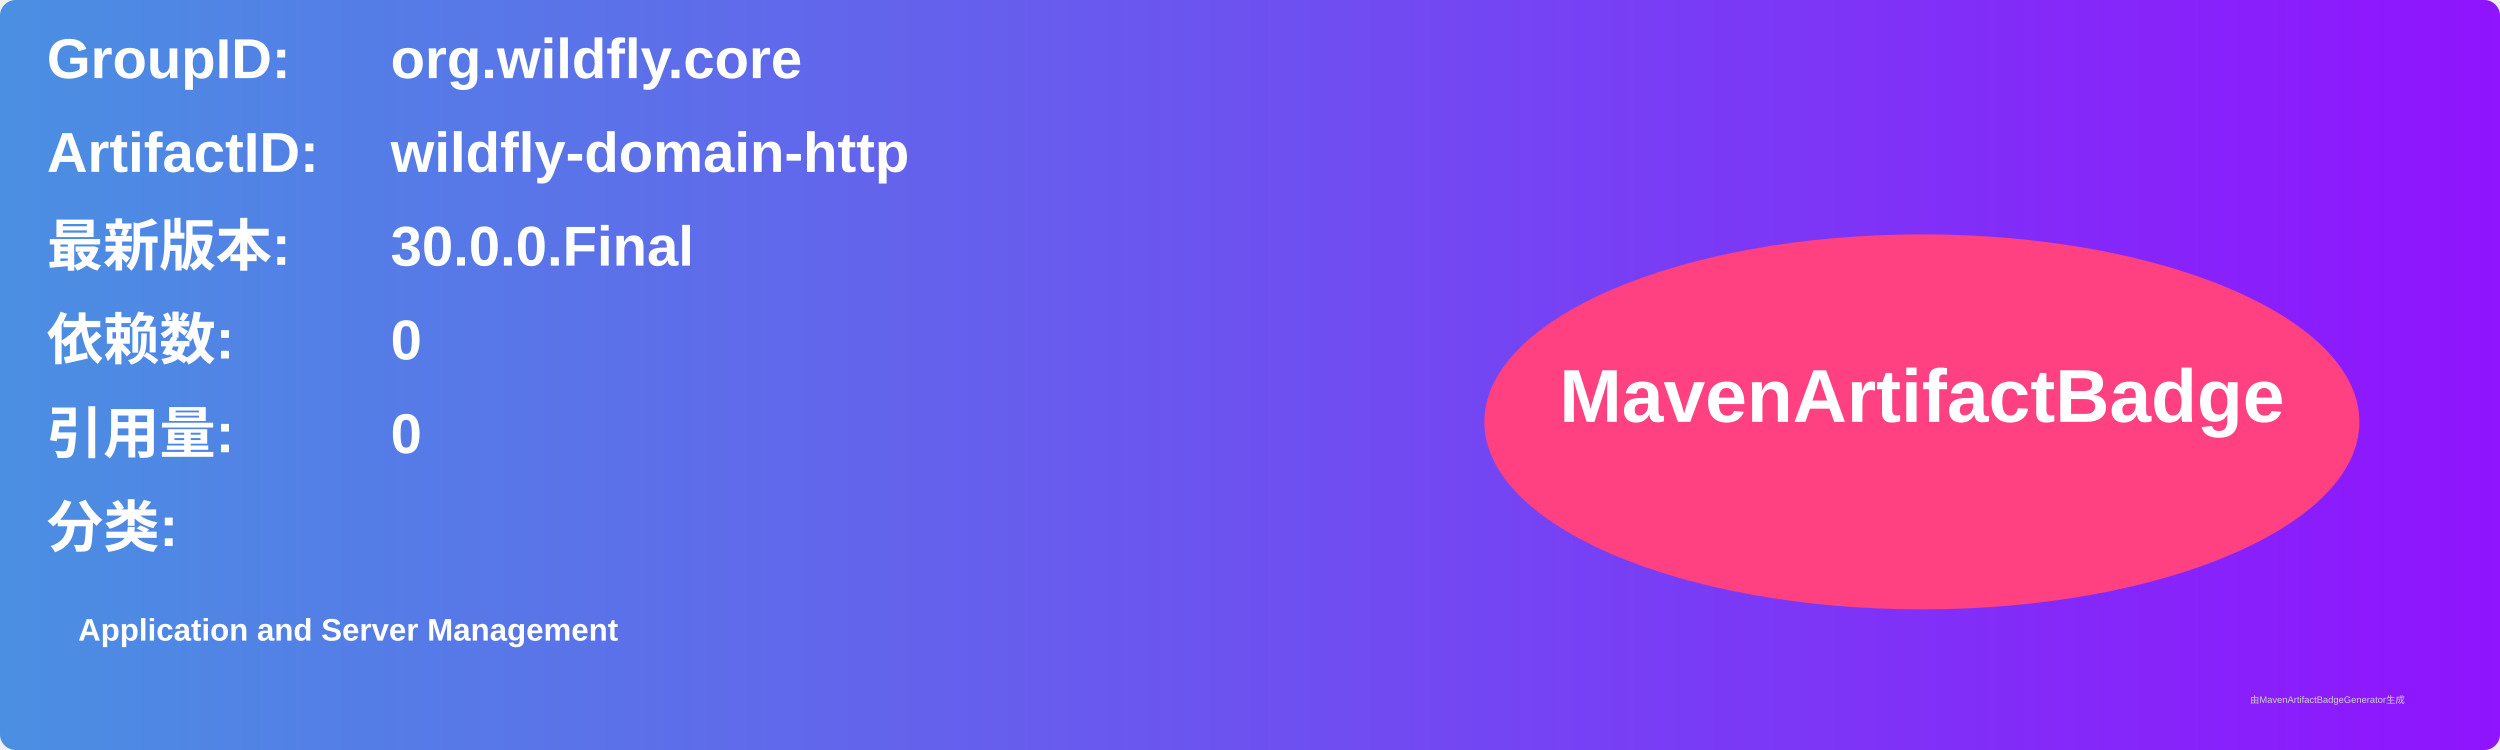
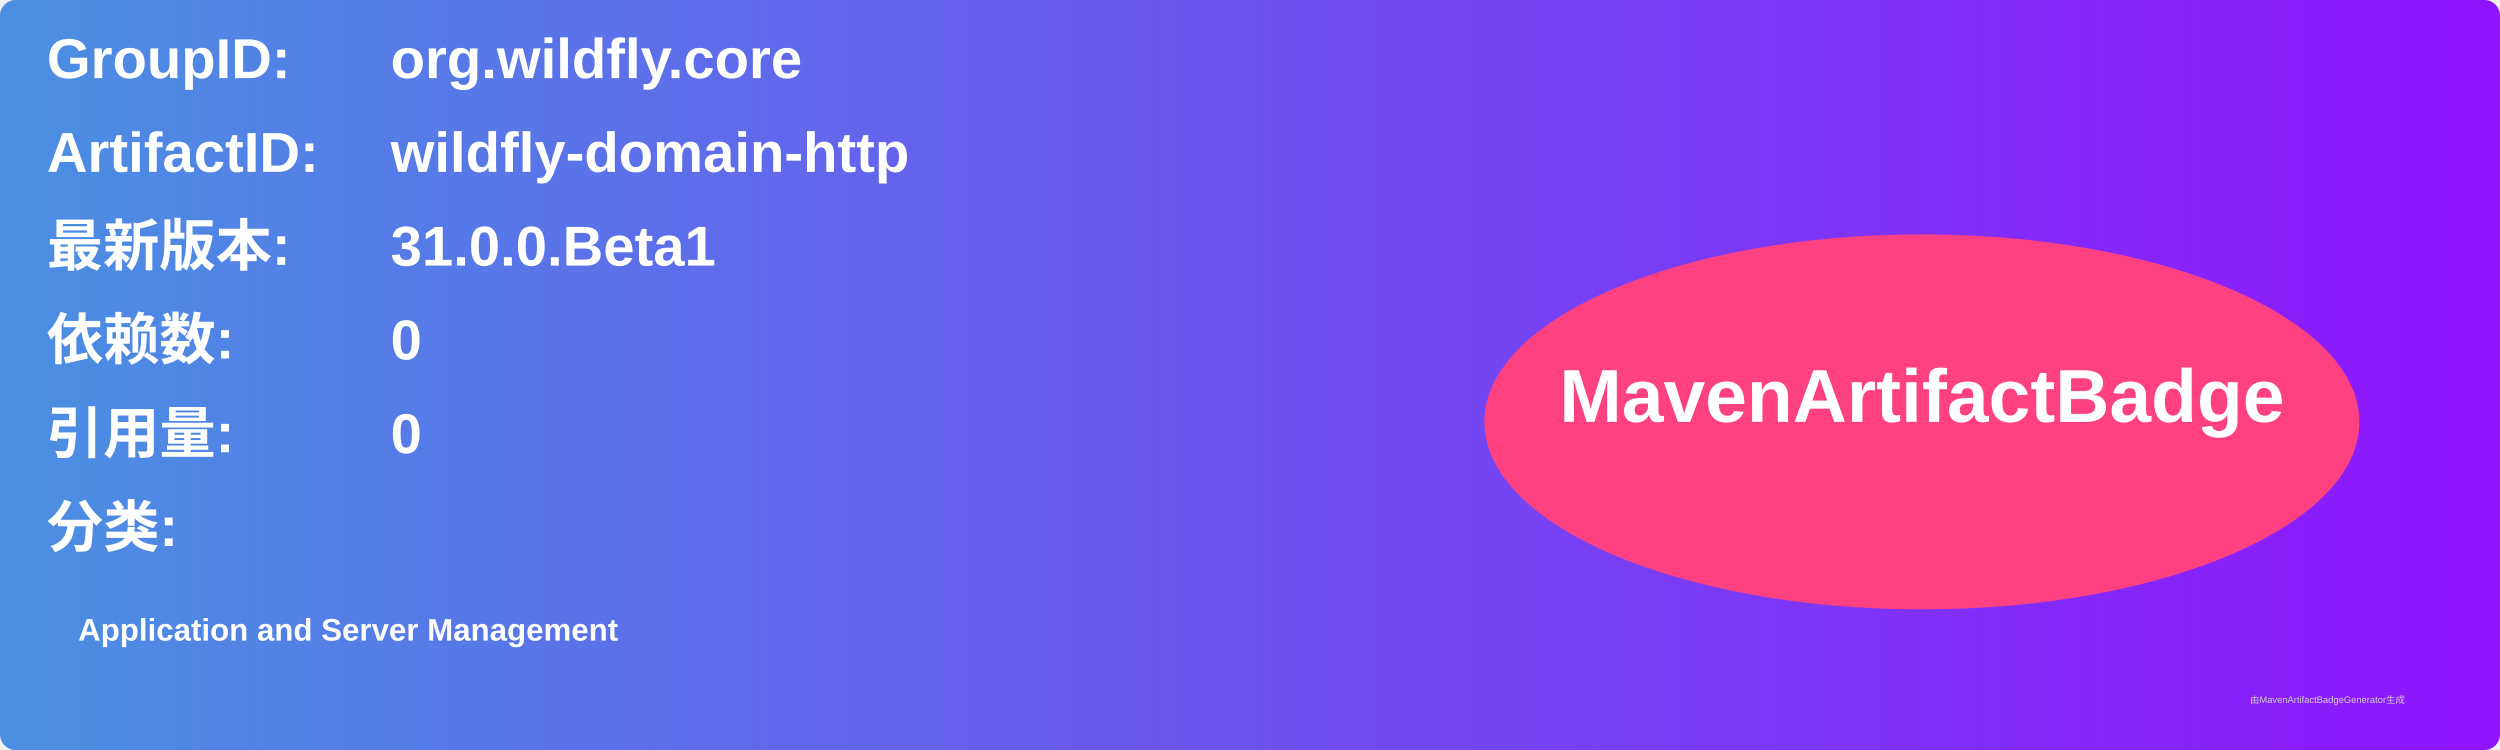
<svg xmlns="http://www.w3.org/2000/svg" width="800" height="240" viewBox="0 0 800 240">
  <linearGradient id="grad" x1="0%" y1="0%" x2="100%" y2="0%">
    <stop offset="0%" stop-color="#4a90e2" />
    <stop offset="100%" stop-color="#9013fe" />
  </linearGradient>
  <rect width="100%" height="100%" rx="5" ry="5" fill="url(#grad)" />
  <g transform="translate(15, 15)">
    <text x="0" y="10" font-family="Arial" font-size="18" fill="white" font-weight="bold" width="260">GroupID:</text>
    <text x="110" y="10" font-family="Arial" font-size="18" fill="white" font-weight="bold" width="460">org.wildfly.core</text>
    <text x="0" y="40" font-family="Arial" font-size="18" fill="white" font-weight="bold" width="260">ArtifactID:</text>
    <text x="110" y="40" font-family="Arial" font-size="18" fill="white" font-weight="bold" width="460">wildfly-domain-http</text>
    <text x="0" y="70" font-family="Arial" font-size="18" fill="white" font-weight="bold">最新版本:</text>
    <text x="110" y="70" font-family="Arial" font-size="18" fill="white" font-weight="bold">
-       <tspan font-weight="bold">30.0.0.Final</tspan>
+       <tspan font-weight="bold">31.0.0.Beta1</tspan>
    </text>
    <text x="0" y="100" font-family="Arial" font-size="18" fill="white" font-weight="bold">依赖数: </text>
    <text x="110" y="100" font-family="Arial" font-size="18" fill="white">
      <tspan font-weight="bold">0</tspan>
    </text>
    <text x="0" y="130" font-family="Arial" font-size="18" fill="white" font-weight="bold">引用量: </text>
    <text x="110" y="130" font-family="Arial" font-size="18" fill="white">
      <tspan font-weight="bold">0</tspan>
    </text>
    <text x="0" y="160" font-family="Arial" font-size="18" fill="white" font-weight="bold">分类:</text>
    <text x="10" y="190" font-family="Arial" font-size="10" fill="white">
      <tspan font-weight="bold">Application and Server Management</tspan>
    </text>
    <ellipse cx="600" cy="120" rx="140" ry="60" fill="#ff4081" />
    <text x="600" y="120" text-anchor="middle" font-family="Arial" font-size="24" fill="white" font-weight="bold">MavenArtifactBadge</text>
  </g>
  <text x="720" y="225" font-family="Arial" font-size="3" fill="#d0d0d0">由MavenArtifactBadgeGenerator生成</text>
</svg>
